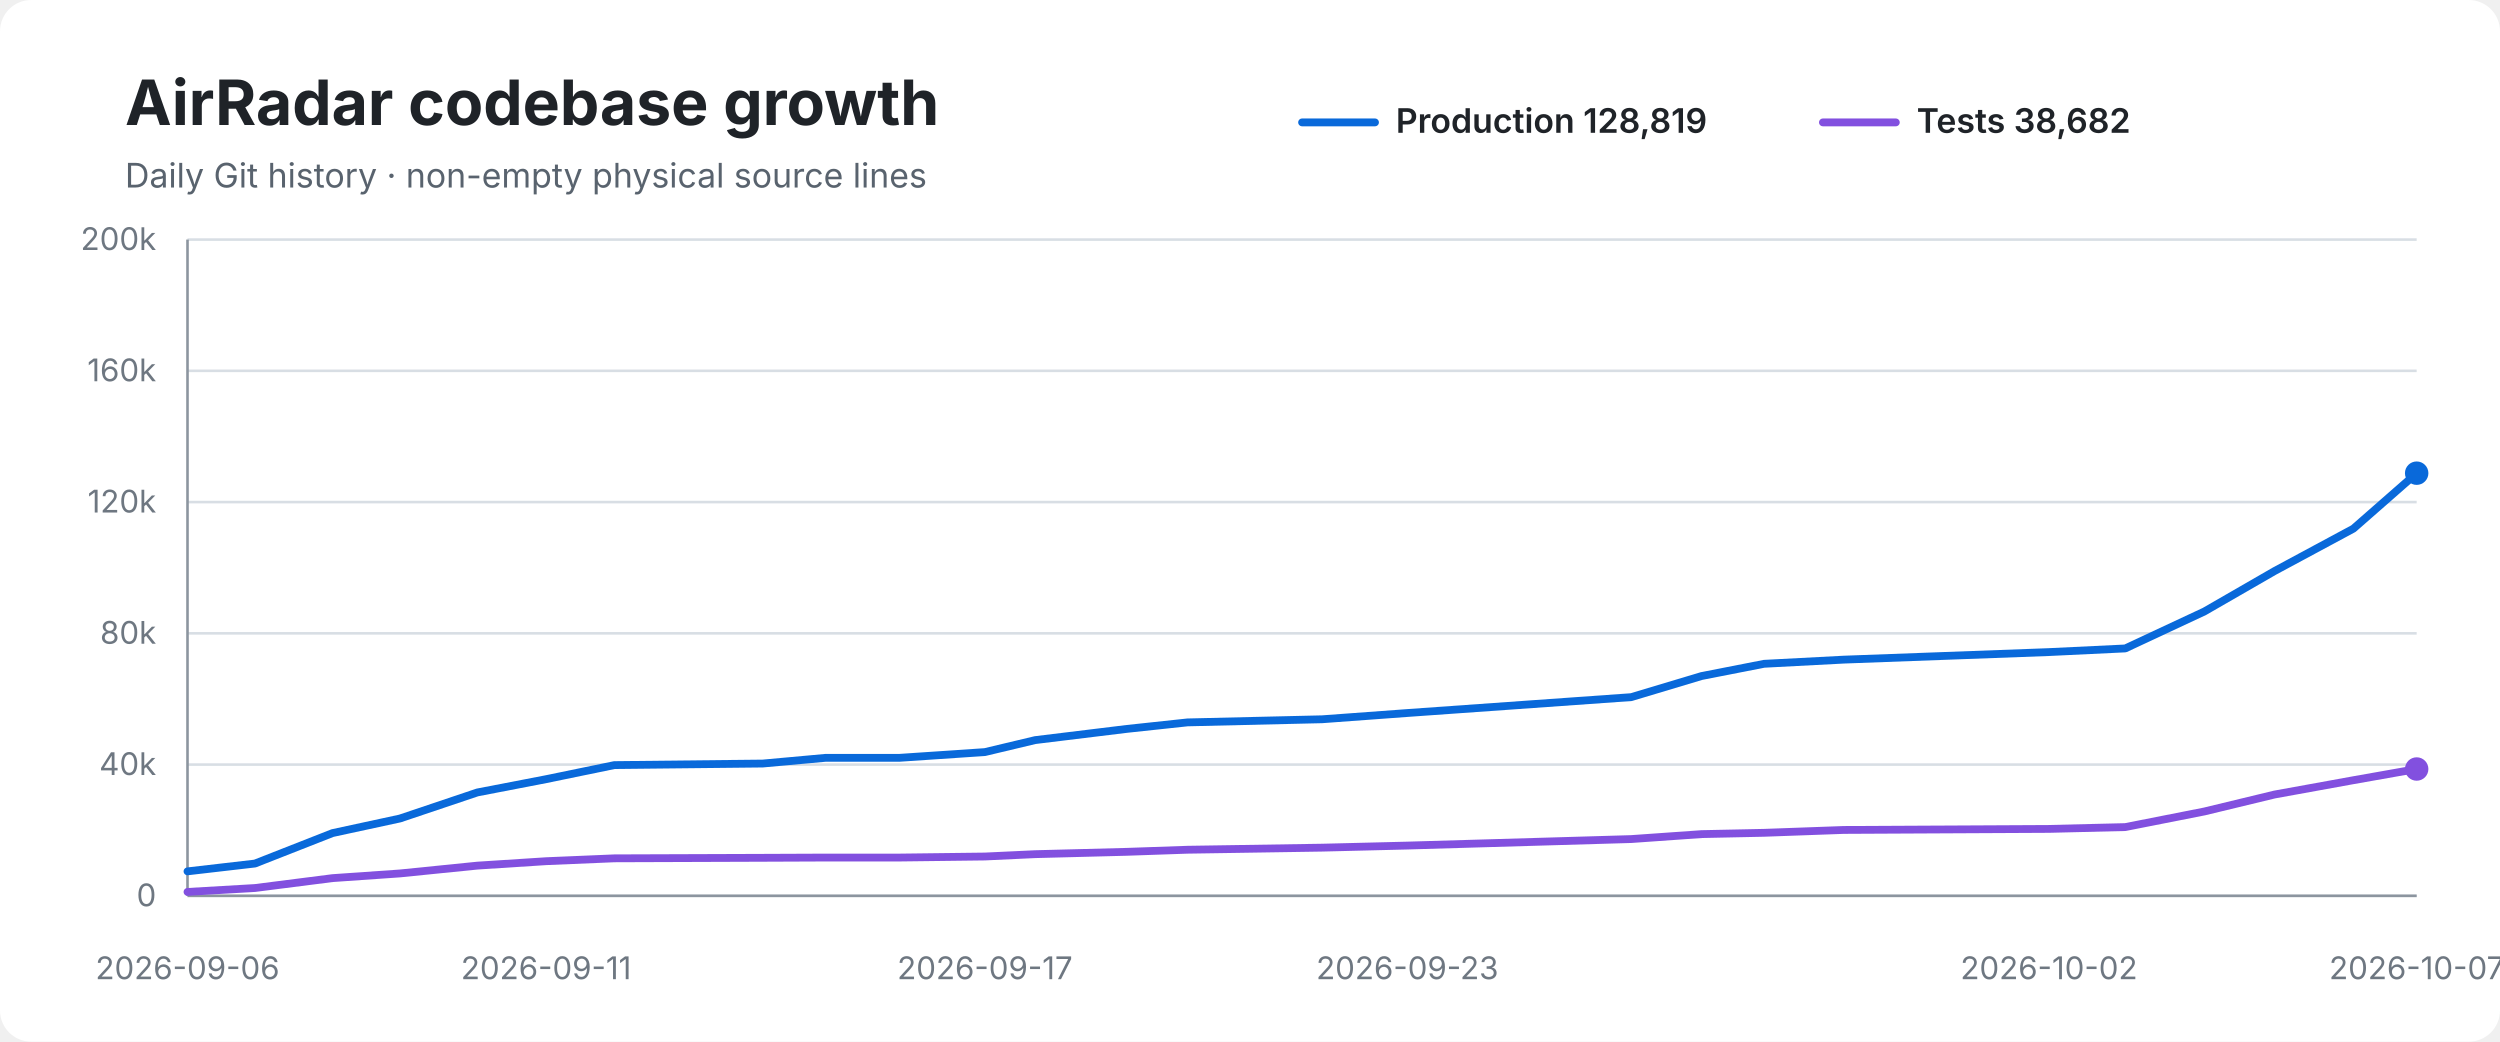
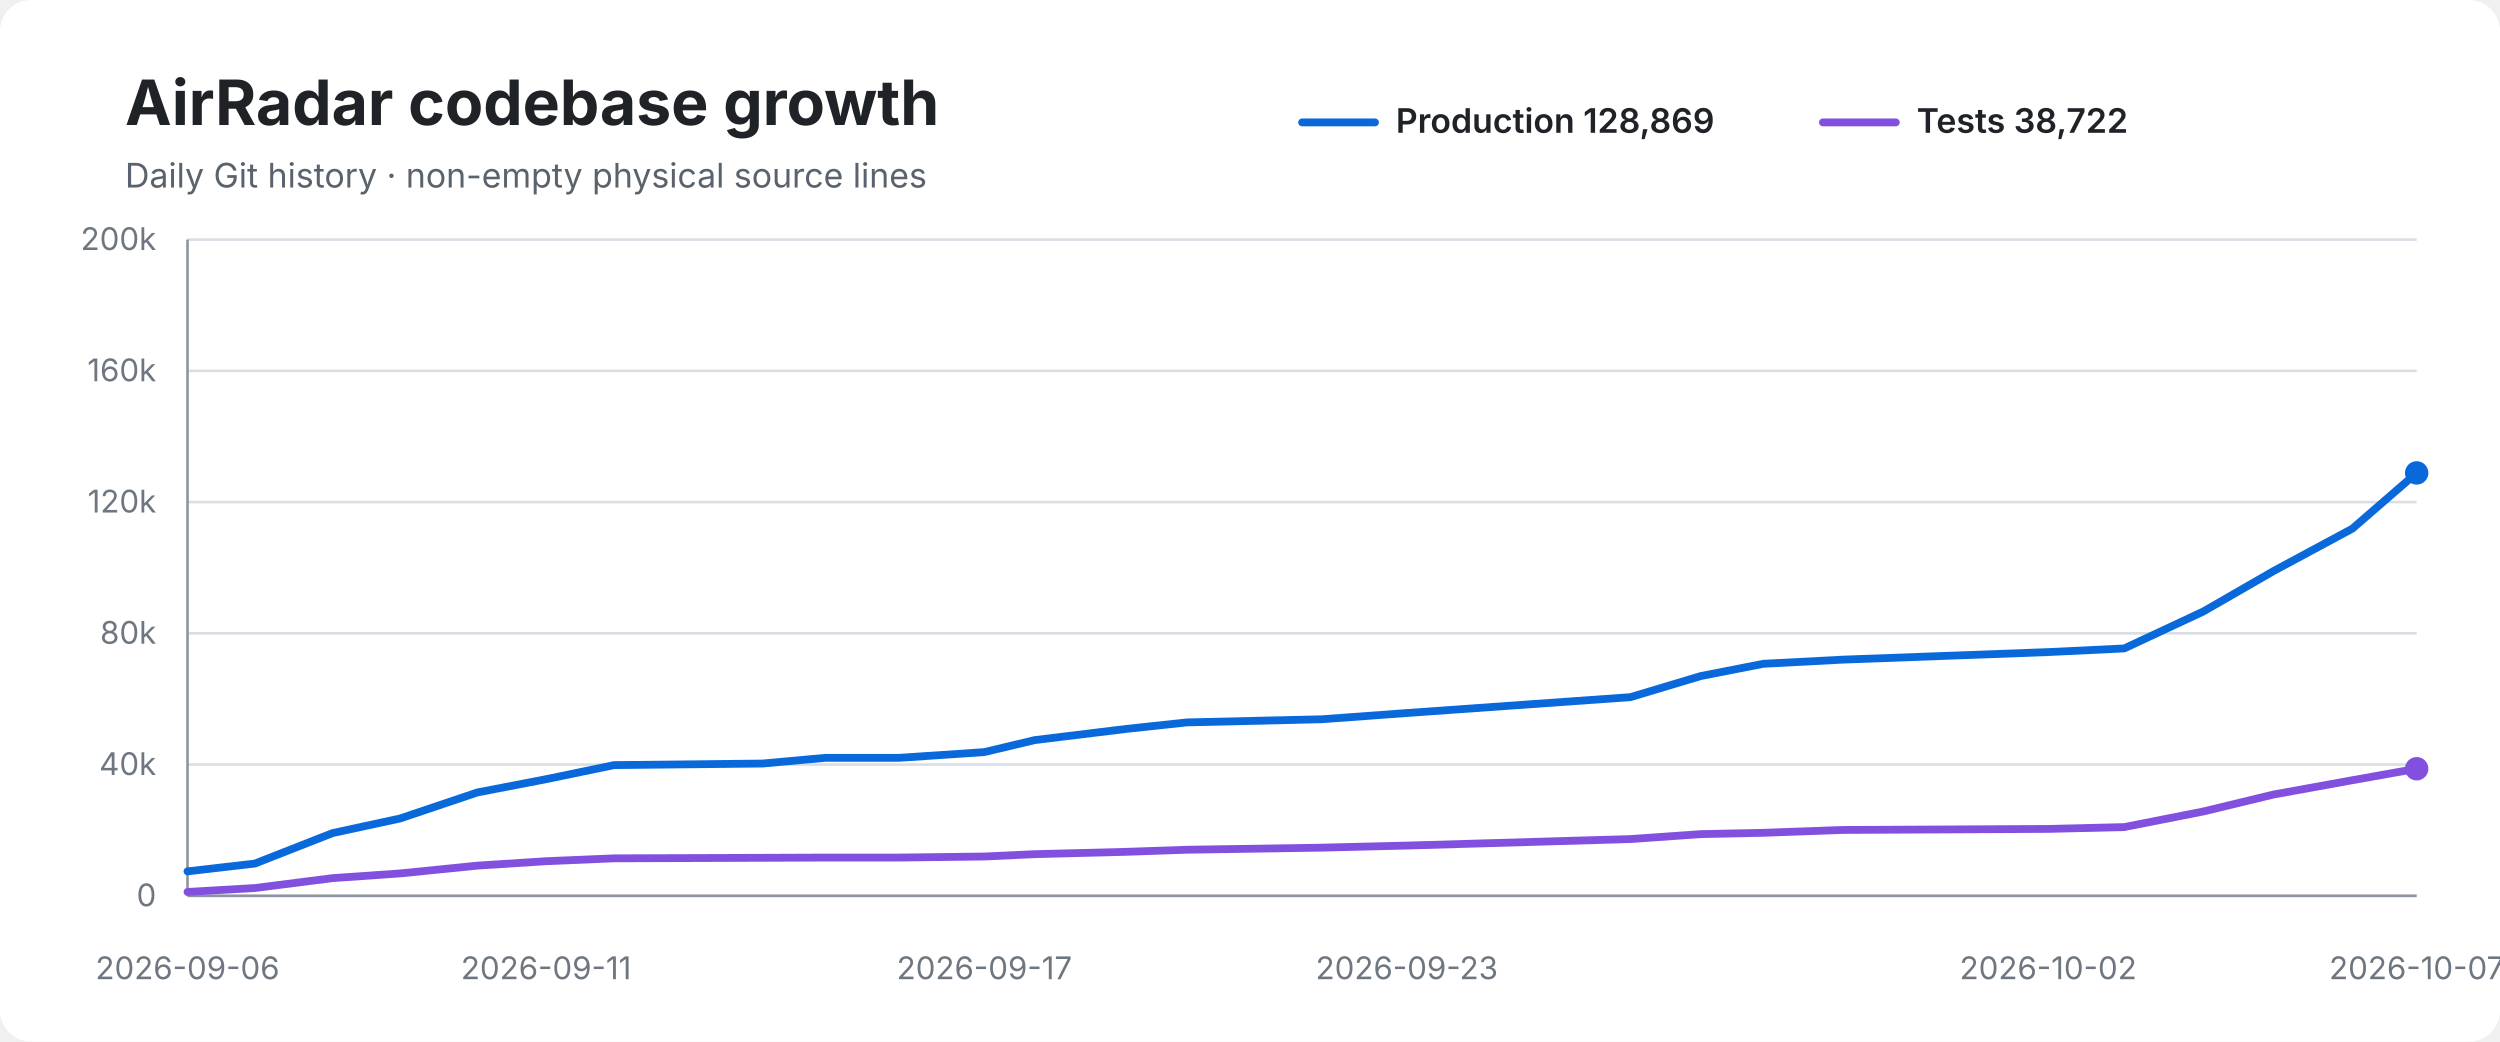
<svg xmlns="http://www.w3.org/2000/svg" width="960" height="400" viewBox="0 0 960 400" role="img" aria-labelledby="title desc">
  <rect width="100%" height="100%" rx="12" fill="#ffffff" />
  <text x="48" y="48" font-family="-apple-system,BlinkMacSystemFont,Segoe UI,sans-serif" font-size="24" font-weight="700" fill="#1f2328">AirRadar codebase growth</text>
  <text x="48" y="72" font-family="-apple-system,BlinkMacSystemFont,Segoe UI,sans-serif" font-size="13" fill="#59636e">Daily Git history · non-empty physical source lines</text>
  <line x1="500" y1="47" x2="528" y2="47" stroke="#0969da" stroke-width="3" stroke-linecap="round" />
-   <text x="536" y="51" font-family="-apple-system,BlinkMacSystemFont,Segoe UI,sans-serif" font-size="13" font-weight="600" fill="#1f2328">Production 128,819</text>
+   <text x="536" y="51" font-family="-apple-system,BlinkMacSystemFont,Segoe UI,sans-serif" font-size="13" font-weight="600" fill="#1f2328">Production 128,869</text>
  <line x1="700" y1="47" x2="728" y2="47" stroke="#8250df" stroke-width="3" stroke-linecap="round" />
-   <text x="736" y="51" font-family="-apple-system,BlinkMacSystemFont,Segoe UI,sans-serif" font-size="13" font-weight="600" fill="#1f2328">Tests 38,682</text>
+   <text x="736" y="51" font-family="-apple-system,BlinkMacSystemFont,Segoe UI,sans-serif" font-size="13" font-weight="600" fill="#1f2328">Tests 38,722</text>
  <line x1="72" y1="92.0" x2="928" y2="92.0" stroke="#d8dee4" stroke-width="1" />
  <text x="60" y="96.0" text-anchor="end" font-family="-apple-system,BlinkMacSystemFont,Segoe UI,sans-serif" font-size="12" fill="#6e7781">200k</text>
  <line x1="72" y1="142.4" x2="928" y2="142.4" stroke="#d8dee4" stroke-width="1" />
  <text x="60" y="146.4" text-anchor="end" font-family="-apple-system,BlinkMacSystemFont,Segoe UI,sans-serif" font-size="12" fill="#6e7781">160k</text>
  <line x1="72" y1="192.8" x2="928" y2="192.8" stroke="#d8dee4" stroke-width="1" />
  <text x="60" y="196.8" text-anchor="end" font-family="-apple-system,BlinkMacSystemFont,Segoe UI,sans-serif" font-size="12" fill="#6e7781">120k</text>
  <line x1="72" y1="243.2" x2="928" y2="243.2" stroke="#d8dee4" stroke-width="1" />
  <text x="60" y="247.2" text-anchor="end" font-family="-apple-system,BlinkMacSystemFont,Segoe UI,sans-serif" font-size="12" fill="#6e7781">80k</text>
  <line x1="72" y1="293.6" x2="928" y2="293.6" stroke="#d8dee4" stroke-width="1" />
  <text x="60" y="297.6" text-anchor="end" font-family="-apple-system,BlinkMacSystemFont,Segoe UI,sans-serif" font-size="12" fill="#6e7781">40k</text>
  <line x1="72" y1="344.0" x2="928" y2="344.0" stroke="#d8dee4" stroke-width="1" />
  <text x="60" y="348.0" text-anchor="end" font-family="-apple-system,BlinkMacSystemFont,Segoe UI,sans-serif" font-size="12" fill="#6e7781">0</text>
  <line x1="72" y1="92" x2="72" y2="344" stroke="#8c959f" stroke-width="1" />
  <line x1="72" y1="344" x2="928" y2="344" stroke="#8c959f" stroke-width="1" />
-   <path d="M 72.0 334.6 L 97.9 331.6 L 127.7 319.9 L 153.6 314.3 L 183.3 304.3 L 209.7 299.2 L 235.9 293.8 L 292.9 293.2 L 317.1 291.0 L 345.5 291.0 L 378.2 288.8 L 397.5 284.2 L 432.7 279.9 L 456.0 277.4 L 507.7 276.2 L 540.4 273.8 L 626.4 267.7 L 653.4 259.6 L 677.4 254.9 L 708.0 253.3 L 786.8 250.4 L 816.1 249.0 L 846.5 234.8 L 873.4 219.3 L 903.7 203.0 L 928.0 181.7" fill="none" stroke="#0969da" stroke-width="3" stroke-linecap="round" stroke-linejoin="round" />
-   <path d="M 72.0 342.5 L 97.9 341.0 L 127.7 337.2 L 153.6 335.4 L 183.3 332.4 L 209.7 330.7 L 235.9 329.6 L 292.9 329.4 L 317.1 329.3 L 345.5 329.3 L 378.2 328.9 L 397.5 328.0 L 432.7 327.1 L 456.0 326.3 L 507.7 325.5 L 540.4 324.7 L 626.4 322.2 L 653.4 320.3 L 677.4 319.8 L 708.0 318.7 L 786.8 318.3 L 816.1 317.6 L 846.5 311.6 L 873.4 305.1 L 903.7 299.6 L 928.0 295.3" fill="none" stroke="#8250df" stroke-width="3" stroke-linecap="round" stroke-linejoin="round" />
-   <circle cx="928.0" cy="181.7" r="4.5" fill="#0969da" />
-   <circle cx="928.0" cy="295.3" r="4.5" fill="#8250df" />
+   <path d="M 72.0 334.6 L 97.9 331.6 L 127.7 319.9 L 153.6 314.3 L 183.3 304.3 L 209.7 299.2 L 235.8 293.8 L 292.8 293.2 L 317.0 291.0 L 345.4 291.0 L 378.0 288.8 L 397.3 284.2 L 432.5 279.9 L 455.8 277.4 L 507.5 276.2 L 540.2 273.8 L 626.1 267.7 L 653.1 259.6 L 677.1 254.9 L 707.6 253.3 L 786.5 250.4 L 815.7 249.0 L 846.1 234.8 L 873.0 219.3 L 903.3 203.0 L 928.0 181.6" fill="none" stroke="#0969da" stroke-width="3" stroke-linecap="round" stroke-linejoin="round" />
+   <path d="M 72.0 342.5 L 97.9 341.0 L 127.7 337.2 L 153.6 335.4 L 183.3 332.4 L 209.7 330.7 L 235.8 329.6 L 292.8 329.4 L 317.0 329.3 L 345.4 329.3 L 378.0 328.9 L 397.3 328.0 L 432.5 327.1 L 455.8 326.3 L 507.5 325.5 L 540.2 324.7 L 626.1 322.2 L 653.1 320.3 L 677.1 319.8 L 707.6 318.7 L 786.5 318.3 L 815.7 317.6 L 846.1 311.6 L 873.0 305.1 L 903.3 299.6 L 928.0 295.2" fill="none" stroke="#8250df" stroke-width="3" stroke-linecap="round" stroke-linejoin="round" />
+   <circle cx="928.0" cy="181.6" r="4.5" fill="#0969da" />
+   <circle cx="928.0" cy="295.2" r="4.5" fill="#8250df" />
  <text x="72.0" y="376" text-anchor="middle" font-family="-apple-system,BlinkMacSystemFont,Segoe UI,sans-serif" font-size="12" fill="#6e7781">2026-09-06</text>
  <text x="209.7" y="376" text-anchor="middle" font-family="-apple-system,BlinkMacSystemFont,Segoe UI,sans-serif" font-size="12" fill="#6e7781">2026-09-11</text>
-   <text x="378.2" y="376" text-anchor="middle" font-family="-apple-system,BlinkMacSystemFont,Segoe UI,sans-serif" font-size="12" fill="#6e7781">2026-09-17</text>
-   <text x="540.4" y="376" text-anchor="middle" font-family="-apple-system,BlinkMacSystemFont,Segoe UI,sans-serif" font-size="12" fill="#6e7781">2026-09-23</text>
-   <text x="786.8" y="376" text-anchor="middle" font-family="-apple-system,BlinkMacSystemFont,Segoe UI,sans-serif" font-size="12" fill="#6e7781">2026-10-02</text>
+   <text x="378.0" y="376" text-anchor="middle" font-family="-apple-system,BlinkMacSystemFont,Segoe UI,sans-serif" font-size="12" fill="#6e7781">2026-09-17</text>
+   <text x="540.2" y="376" text-anchor="middle" font-family="-apple-system,BlinkMacSystemFont,Segoe UI,sans-serif" font-size="12" fill="#6e7781">2026-09-23</text>
+   <text x="786.5" y="376" text-anchor="middle" font-family="-apple-system,BlinkMacSystemFont,Segoe UI,sans-serif" font-size="12" fill="#6e7781">2026-10-02</text>
  <text x="928.0" y="376" text-anchor="middle" font-family="-apple-system,BlinkMacSystemFont,Segoe UI,sans-serif" font-size="12" fill="#6e7781">2026-10-07</text>
</svg>
